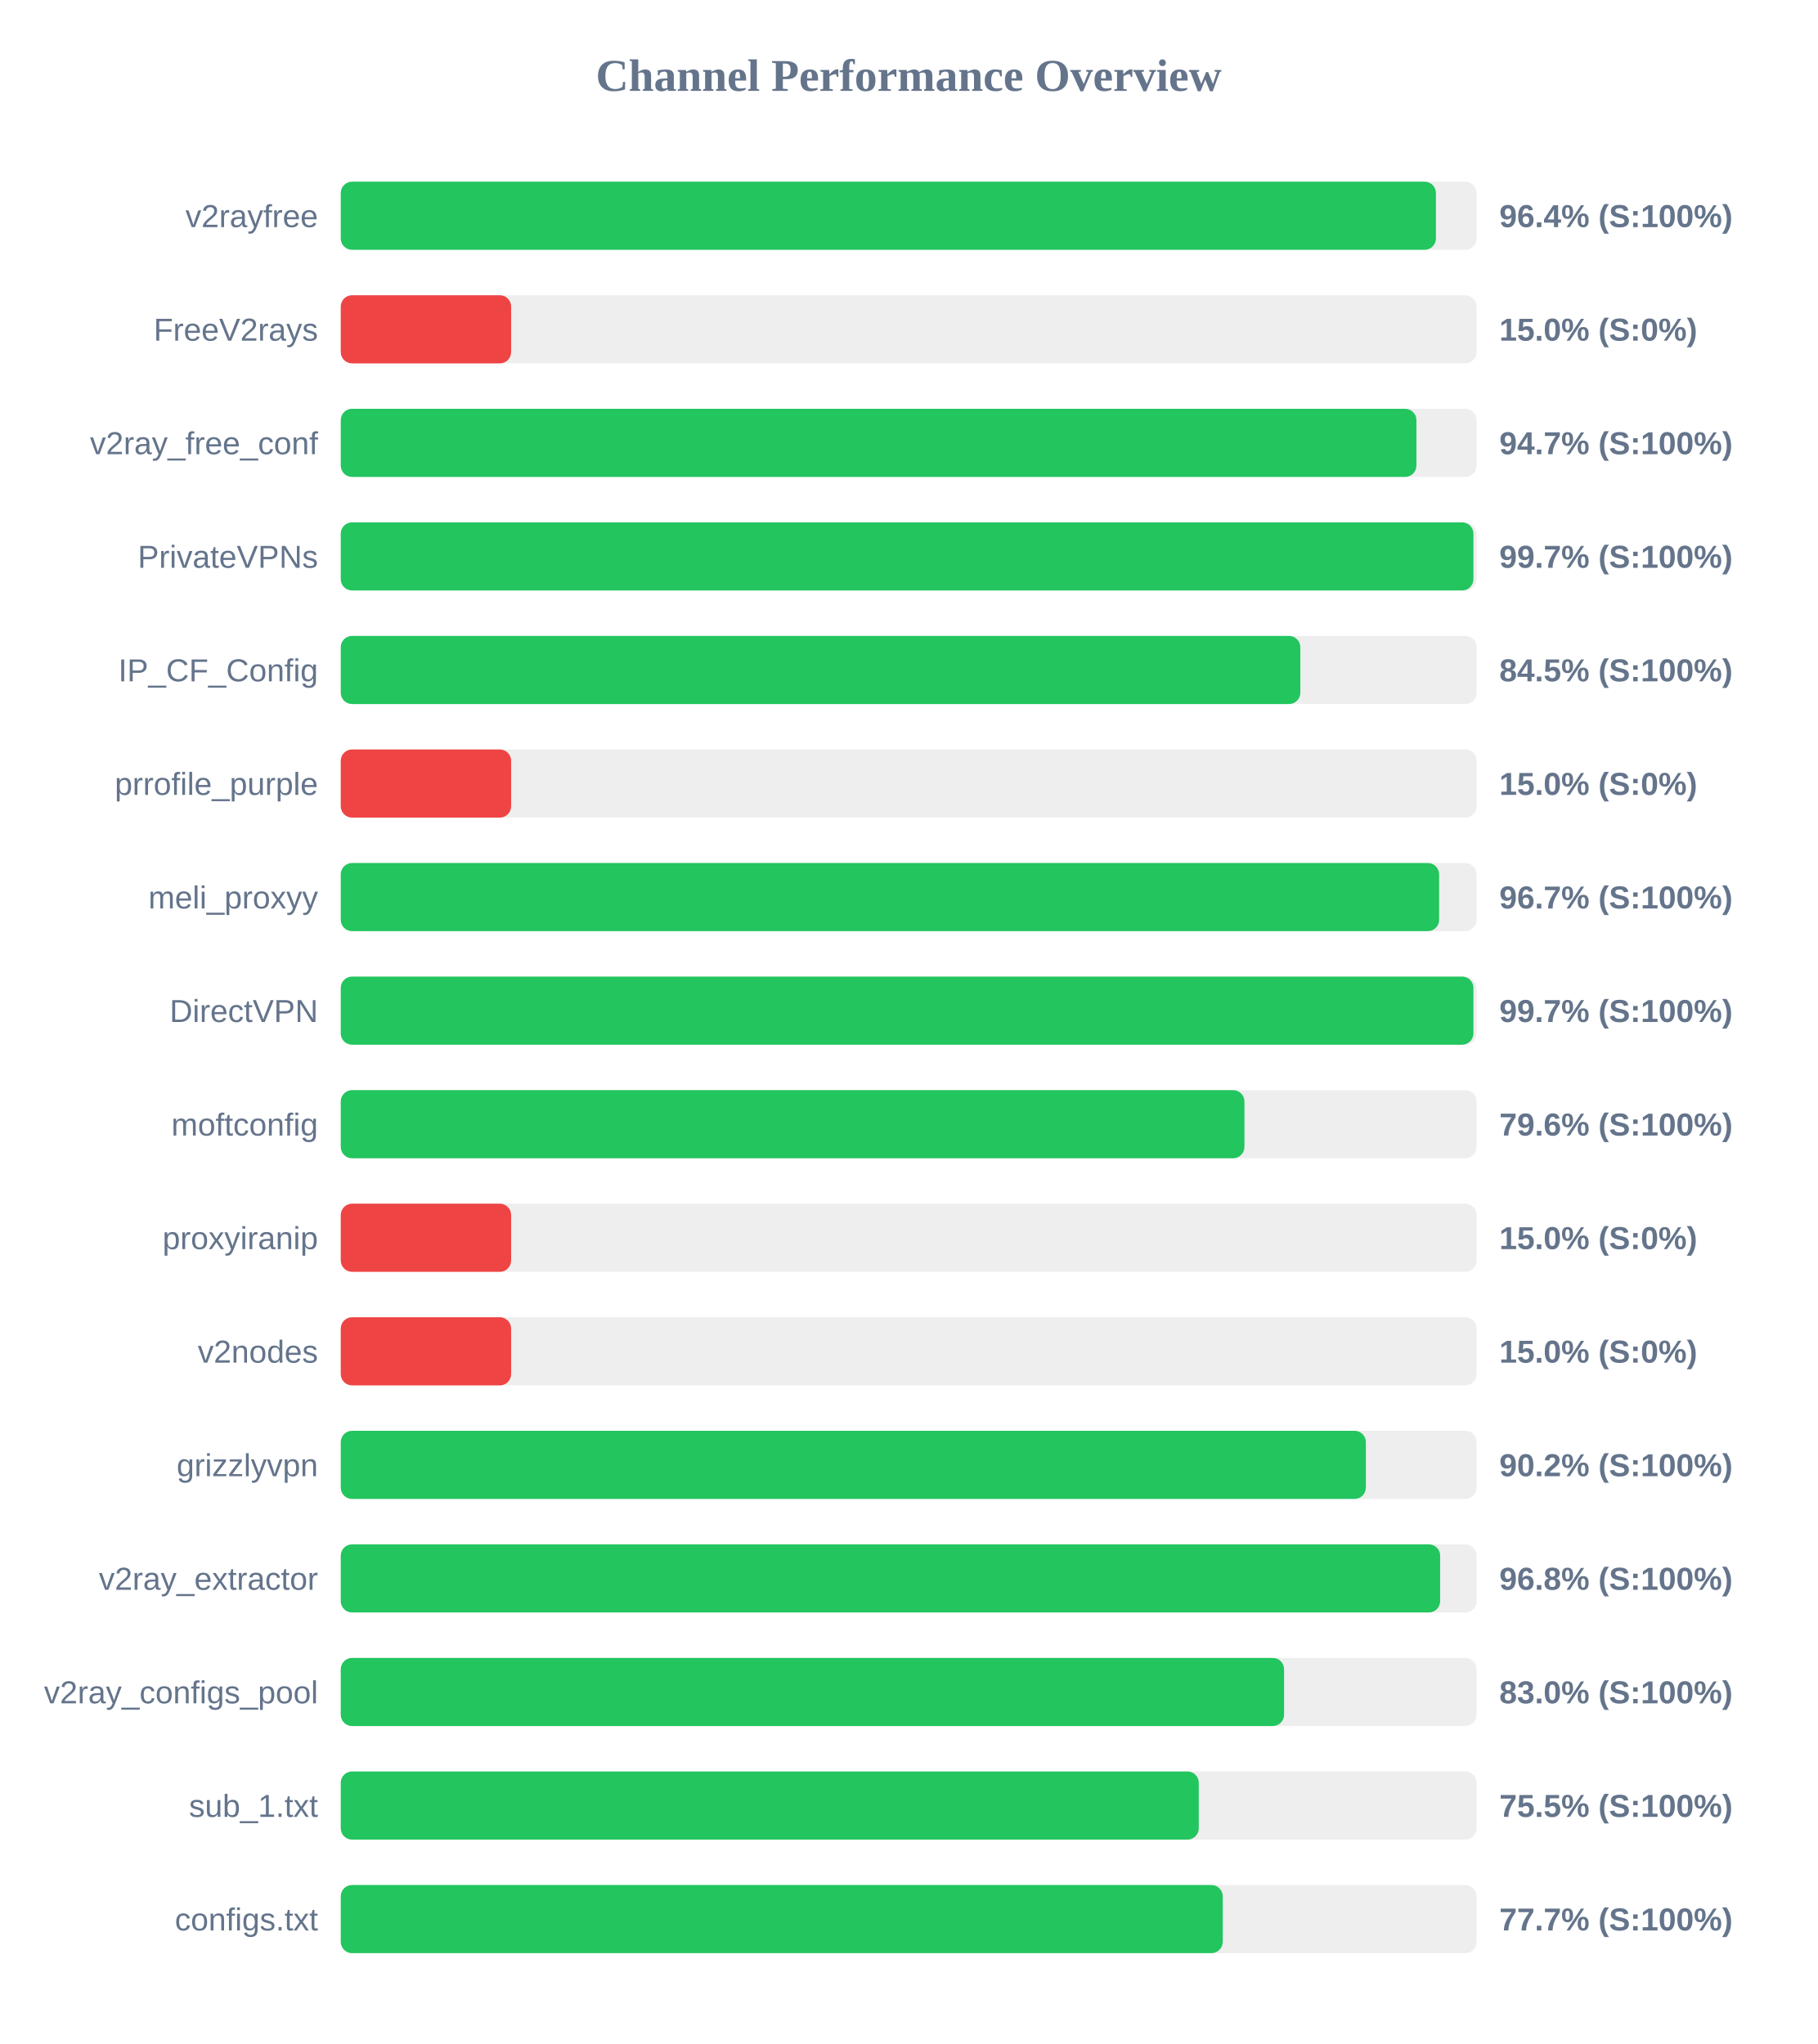
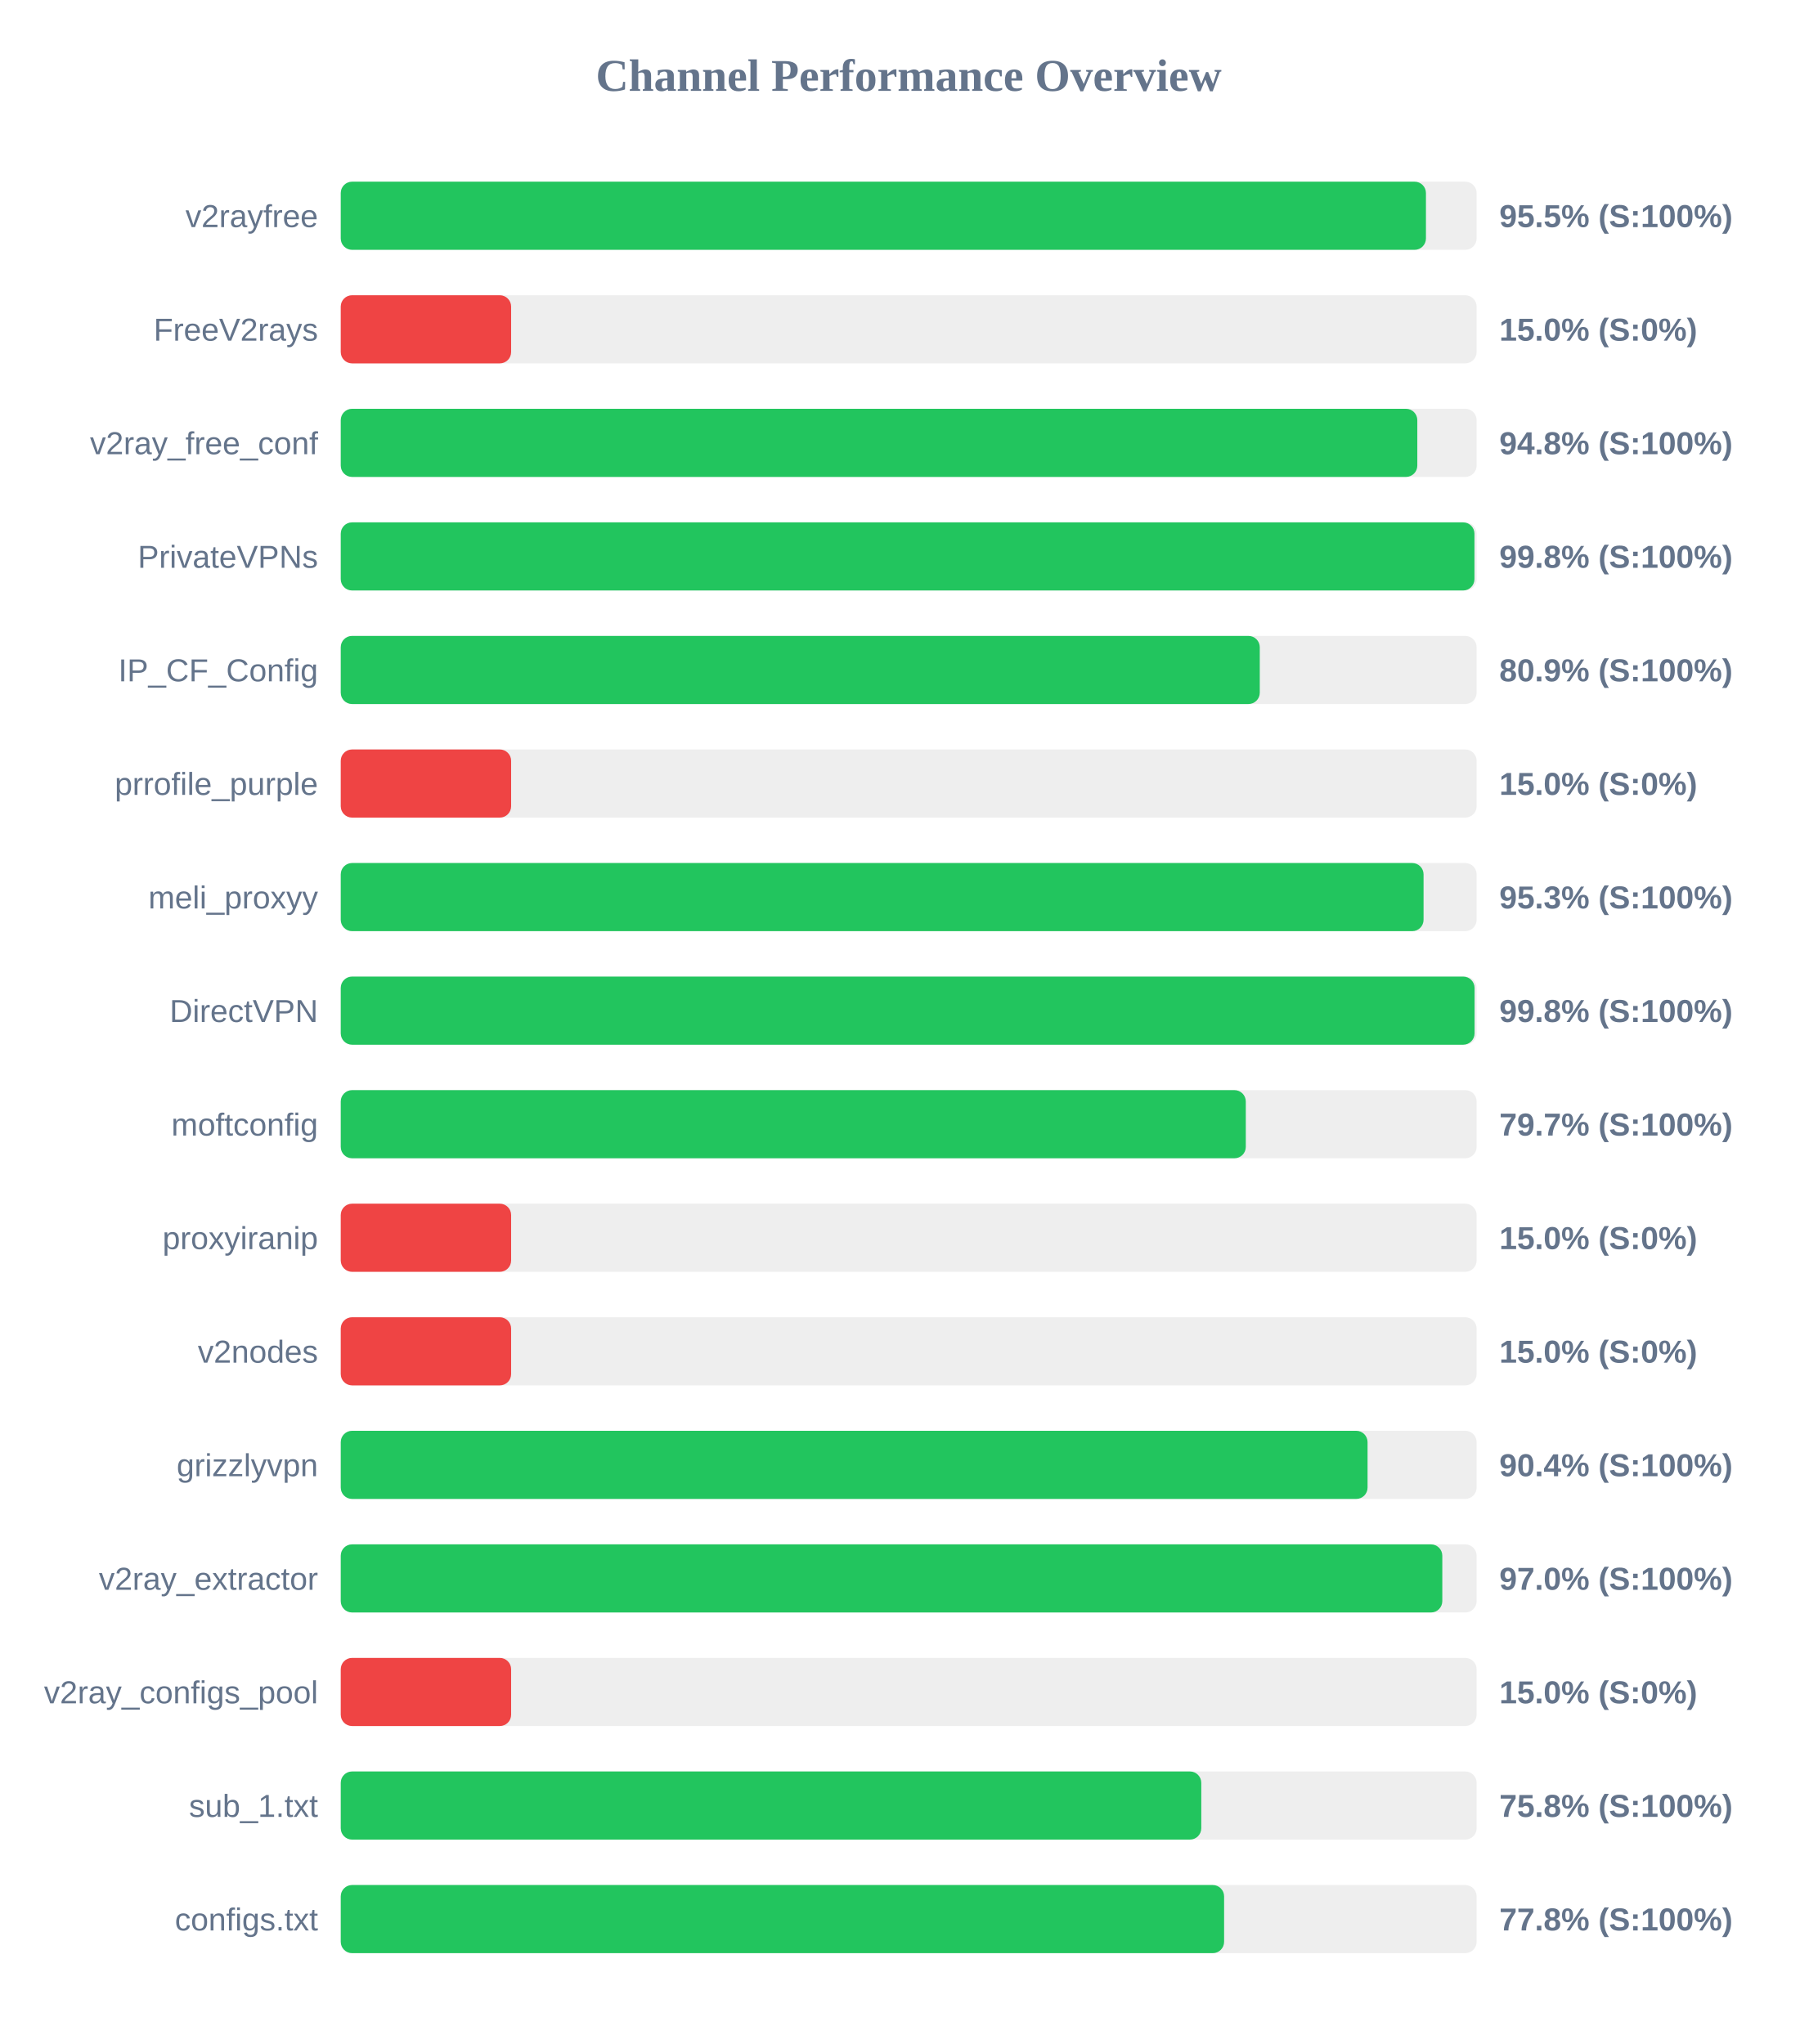
<svg xmlns="http://www.w3.org/2000/svg" width="800" height="900" version="1.1">
  <style>
        .row { font: 14px Arial; fill: #64748b; }
        .score { font: bold 14px Arial; fill: #64748b; }
    </style>
  <text x="400" y="40" text-anchor="middle" font-size="20px" font-weight="bold" fill="#64748b">Channel Performance Overview</text>
  <rect x="150" y="80" width="500" height="30" fill="#eee" rx="5" />
-   <rect x="150" y="80" width="482.1" height="30" fill="#22c55e" rx="5" />
+   <rect x="150" y="80" width="477.7" height="30" fill="#22c55e" rx="5" />
  <text x="140" y="100" text-anchor="end" class="row">v2rayfree</text>
-   <text x="660" y="100" text-anchor="start" class="score">96.4% (S:100%)</text>
+   <text x="660" y="100" text-anchor="start" class="score">95.5% (S:100%)</text>
  <rect x="150" y="130" width="500" height="30" fill="#eee" rx="5" />
  <rect x="150" y="130" width="75.0" height="30" fill="#ef4444" rx="5" />
  <text x="140" y="150" text-anchor="end" class="row">FreeV2rays</text>
  <text x="660" y="150" text-anchor="start" class="score">15.0% (S:0%)</text>
  <rect x="150" y="180" width="500" height="30" fill="#eee" rx="5" />
-   <rect x="150" y="180" width="473.5" height="30" fill="#22c55e" rx="5" />
+   <rect x="150" y="180" width="473.9" height="30" fill="#22c55e" rx="5" />
  <text x="140" y="200" text-anchor="end" class="row">v2ray_free_conf</text>
-   <text x="660" y="200" text-anchor="start" class="score">94.7% (S:100%)</text>
+   <text x="660" y="200" text-anchor="start" class="score">94.8% (S:100%)</text>
  <rect x="150" y="230" width="500" height="30" fill="#eee" rx="5" />
-   <rect x="150" y="230" width="498.6" height="30" fill="#22c55e" rx="5" />
+   <rect x="150" y="230" width="499.05" height="30" fill="#22c55e" rx="5" />
  <text x="140" y="250" text-anchor="end" class="row">PrivateVPNs</text>
-   <text x="660" y="250" text-anchor="start" class="score">99.7% (S:100%)</text>
+   <text x="660" y="250" text-anchor="start" class="score">99.8% (S:100%)</text>
  <rect x="150" y="280" width="500" height="30" fill="#eee" rx="5" />
-   <rect x="150" y="280" width="422.4" height="30" fill="#22c55e" rx="5" />
+   <rect x="150" y="280" width="404.55" height="30" fill="#22c55e" rx="5" />
  <text x="140" y="300" text-anchor="end" class="row">IP_CF_Config</text>
-   <text x="660" y="300" text-anchor="start" class="score">84.5% (S:100%)</text>
+   <text x="660" y="300" text-anchor="start" class="score">80.9% (S:100%)</text>
  <rect x="150" y="330" width="500" height="30" fill="#eee" rx="5" />
  <rect x="150" y="330" width="75.0" height="30" fill="#ef4444" rx="5" />
  <text x="140" y="350" text-anchor="end" class="row">prrofile_purple</text>
  <text x="660" y="350" text-anchor="start" class="score">15.0% (S:0%)</text>
  <rect x="150" y="380" width="500" height="30" fill="#eee" rx="5" />
-   <rect x="150" y="380" width="483.5" height="30" fill="#22c55e" rx="5" />
+   <rect x="150" y="380" width="476.65" height="30" fill="#22c55e" rx="5" />
  <text x="140" y="400" text-anchor="end" class="row">meli_proxyy</text>
-   <text x="660" y="400" text-anchor="start" class="score">96.7% (S:100%)</text>
+   <text x="660" y="400" text-anchor="start" class="score">95.3% (S:100%)</text>
  <rect x="150" y="430" width="500" height="30" fill="#eee" rx="5" />
-   <rect x="150" y="430" width="498.6" height="30" fill="#22c55e" rx="5" />
+   <rect x="150" y="430" width="499.1" height="30" fill="#22c55e" rx="5" />
  <text x="140" y="450" text-anchor="end" class="row">DirectVPN</text>
-   <text x="660" y="450" text-anchor="start" class="score">99.7% (S:100%)</text>
+   <text x="660" y="450" text-anchor="start" class="score">99.8% (S:100%)</text>
  <rect x="150" y="480" width="500" height="30" fill="#eee" rx="5" />
-   <rect x="150" y="480" width="397.8" height="30" fill="#22c55e" rx="5" />
+   <rect x="150" y="480" width="398.4" height="30" fill="#22c55e" rx="5" />
  <text x="140" y="500" text-anchor="end" class="row">moftconfig</text>
-   <text x="660" y="500" text-anchor="start" class="score">79.6% (S:100%)</text>
+   <text x="660" y="500" text-anchor="start" class="score">79.7% (S:100%)</text>
  <rect x="150" y="530" width="500" height="30" fill="#eee" rx="5" />
  <rect x="150" y="530" width="75.0" height="30" fill="#ef4444" rx="5" />
  <text x="140" y="550" text-anchor="end" class="row">proxyiranip</text>
  <text x="660" y="550" text-anchor="start" class="score">15.0% (S:0%)</text>
  <rect x="150" y="580" width="500" height="30" fill="#eee" rx="5" />
  <rect x="150" y="580" width="75.0" height="30" fill="#ef4444" rx="5" />
  <text x="140" y="600" text-anchor="end" class="row">v2nodes</text>
  <text x="660" y="600" text-anchor="start" class="score">15.0% (S:0%)</text>
  <rect x="150" y="630" width="500" height="30" fill="#eee" rx="5" />
-   <rect x="150" y="630" width="451.25" height="30" fill="#22c55e" rx="5" />
+   <rect x="150" y="630" width="452.0" height="30" fill="#22c55e" rx="5" />
  <text x="140" y="650" text-anchor="end" class="row">grizzlyvpn</text>
-   <text x="660" y="650" text-anchor="start" class="score">90.2% (S:100%)</text>
+   <text x="660" y="650" text-anchor="start" class="score">90.4% (S:100%)</text>
  <rect x="150" y="680" width="500" height="30" fill="#eee" rx="5" />
-   <rect x="150" y="680" width="483.95" height="30" fill="#22c55e" rx="5" />
+   <rect x="150" y="680" width="484.9" height="30" fill="#22c55e" rx="5" />
  <text x="140" y="700" text-anchor="end" class="row">v2ray_extractor</text>
-   <text x="660" y="700" text-anchor="start" class="score">96.8% (S:100%)</text>
+   <text x="660" y="700" text-anchor="start" class="score">97.0% (S:100%)</text>
  <rect x="150" y="730" width="500" height="30" fill="#eee" rx="5" />
-   <rect x="150" y="730" width="415.25" height="30" fill="#22c55e" rx="5" />
+   <rect x="150" y="730" width="75.0" height="30" fill="#ef4444" rx="5" />
  <text x="140" y="750" text-anchor="end" class="row">v2ray_configs_pool</text>
-   <text x="660" y="750" text-anchor="start" class="score">83.0% (S:100%)</text>
+   <text x="660" y="750" text-anchor="start" class="score">15.0% (S:0%)</text>
  <rect x="150" y="780" width="500" height="30" fill="#eee" rx="5" />
-   <rect x="150" y="780" width="377.7" height="30" fill="#22c55e" rx="5" />
+   <rect x="150" y="780" width="378.8" height="30" fill="#22c55e" rx="5" />
  <text x="140" y="800" text-anchor="end" class="row">sub_1.txt</text>
-   <text x="660" y="800" text-anchor="start" class="score">75.5% (S:100%)</text>
+   <text x="660" y="800" text-anchor="start" class="score">75.8% (S:100%)</text>
  <rect x="150" y="830" width="500" height="30" fill="#eee" rx="5" />
-   <rect x="150" y="830" width="388.25" height="30" fill="#22c55e" rx="5" />
+   <rect x="150" y="830" width="388.85" height="30" fill="#22c55e" rx="5" />
  <text x="140" y="850" text-anchor="end" class="row">configs.txt</text>
-   <text x="660" y="850" text-anchor="start" class="score">77.7% (S:100%)</text>
+   <text x="660" y="850" text-anchor="start" class="score">77.8% (S:100%)</text>
</svg>
